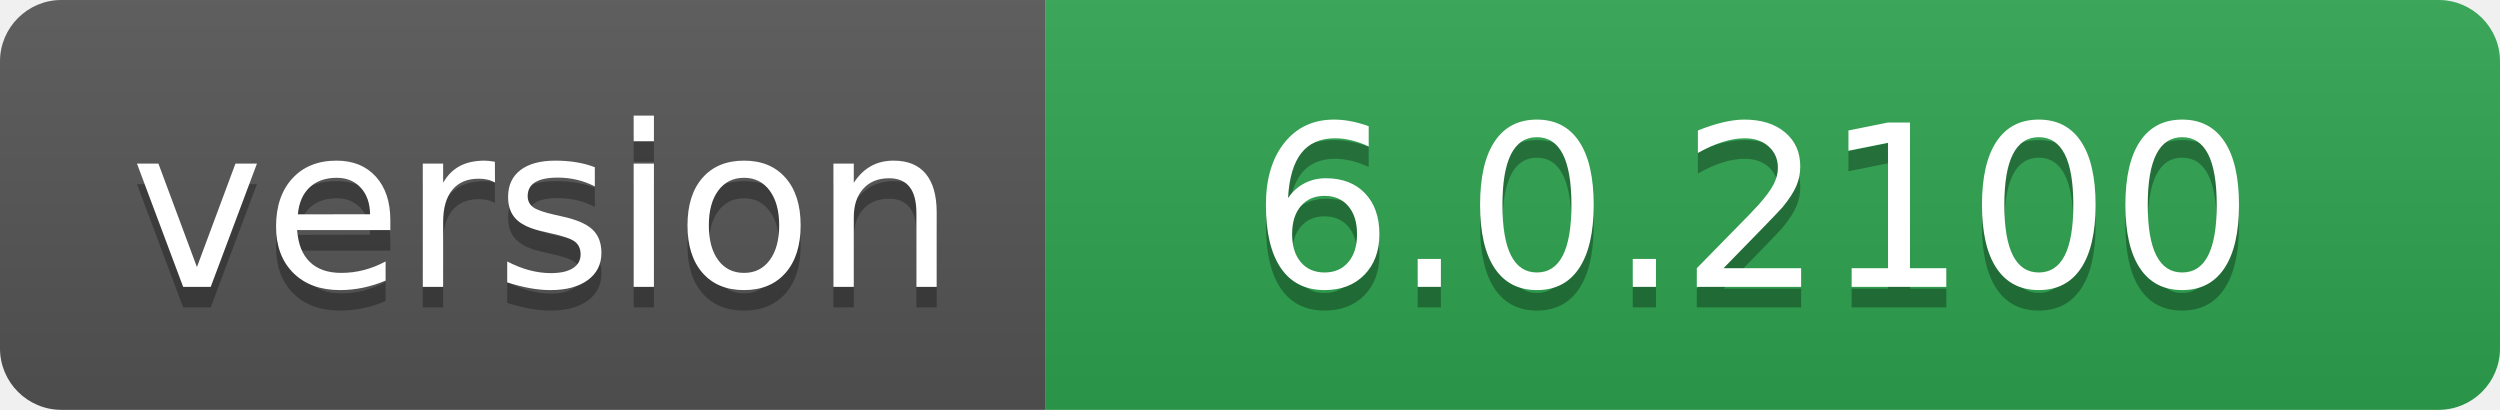
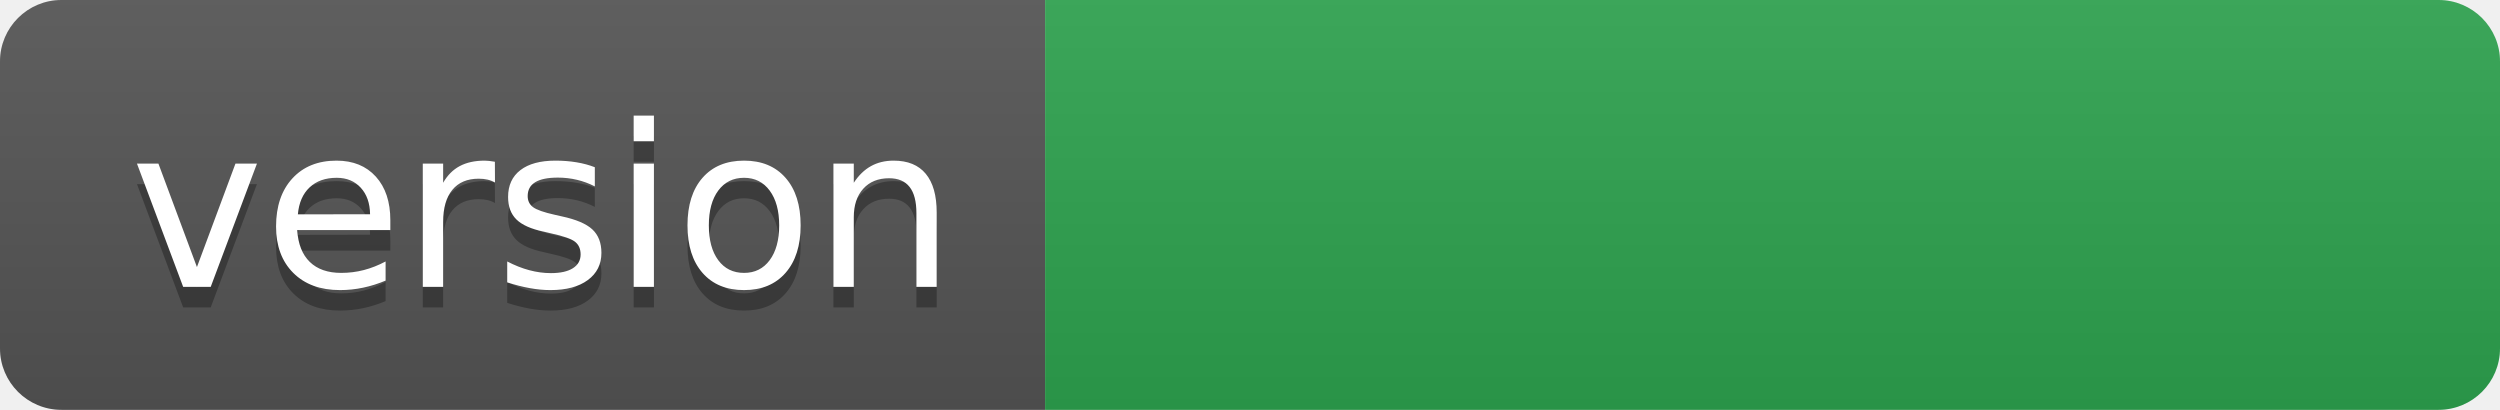
- <svg xmlns="http://www.w3.org/2000/svg" width="122" height="20" role="img" aria-label="version: 6.0.2100">
+ <svg xmlns="http://www.w3.org/2000/svg" width="122" height="20" role="img" aria-label="version: ">
  <linearGradient id="s" x2="0" y2="100%">
    <stop offset="0" stop-color="#bbb" stop-opacity=".1" />
    <stop offset="1" stop-opacity=".1" />
  </linearGradient>
  <clipPath id="r">
    <rect width="122" height="20" rx="3" fill="#fff" />
  </clipPath>
  <g clip-path="url(#r)">
    <rect width="51" height="20" fill="#555" />
    <rect x="51" width="71" height="20" fill="#2ea44f" />
    <rect width="122" height="20" fill="url(#s)" />
  </g>
  <g fill="#fff" text-anchor="middle" font-family="Verdana,Geneva,DejaVu Sans,sans-serif" text-rendering="geometricPrecision" font-size="110">
    <text aria-hidden="true" x="265" y="150" fill="#010101" fill-opacity=".3" transform="scale(.1)" textLength="410">version</text>
    <text x="265" y="140" transform="scale(.1)" fill="#fff" textLength="410">version</text>
-     <text aria-hidden="true" x="855" y="150" fill="#010101" fill-opacity=".3" transform="scale(.1)" textLength="610">6.0.2100</text>
-     <text x="855" y="140" transform="scale(.1)" fill="#fff" textLength="610">6.0.2100</text>
+     <text aria-hidden="true" x="855" y="150" fill="#010101" fill-opacity=".3" transform="scale(.1)" textLength="610" />
+     <text x="855" y="140" transform="scale(.1)" fill="#fff" textLength="610" />
  </g>
</svg>
